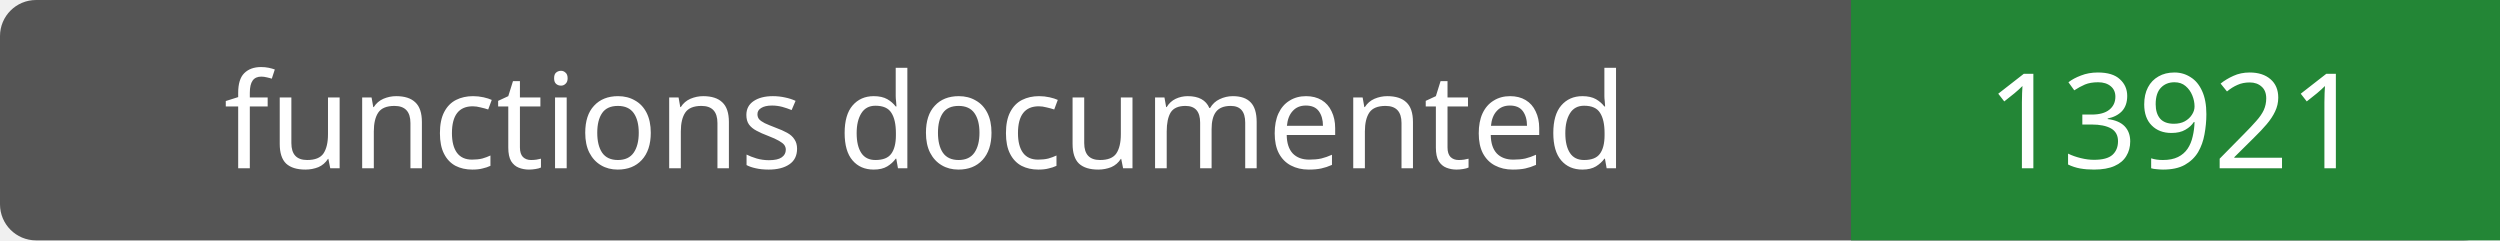
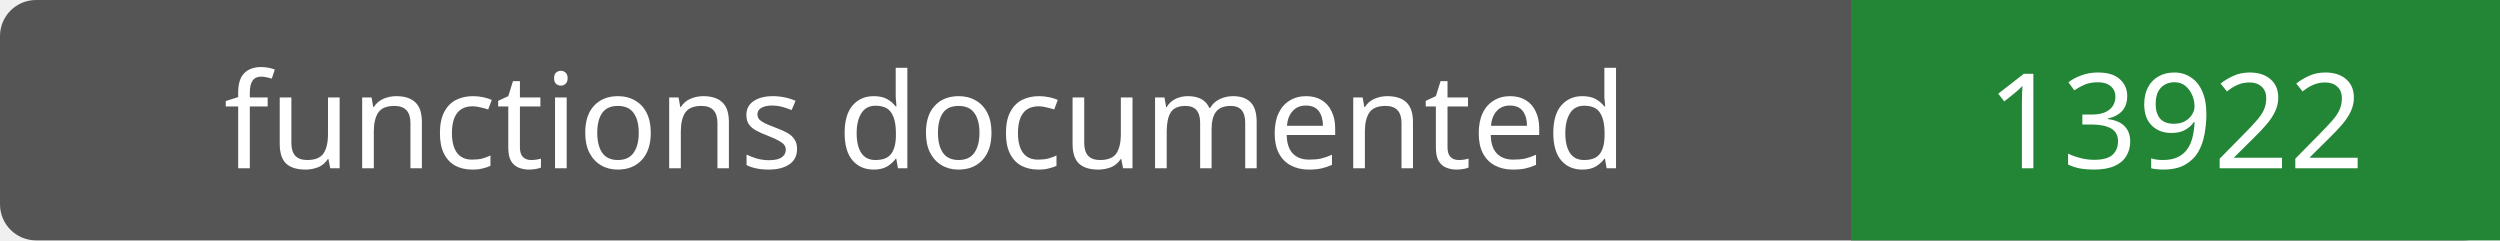
- <svg xmlns="http://www.w3.org/2000/svg" width="208" height="20" role="img" aria-label="functions documented: 13921">
+ <svg xmlns="http://www.w3.org/2000/svg" width="208" height="20" role="img" aria-label="functions documented: 13922">
  <rect width="208" height="20" rx="3" fill="#555" />
  <path fill="#238636" d="M154 0h54v20H154z" />
  <g fill="#fff" text-anchor="middle" font-family="Verdana,sans-serif" font-size="11">
    <text x="77.0" y="14">functions documented</text>
-     <text x="181.0" y="14">13921</text>
+     <text x="181.0" y="14">13922</text>
  </g>
</svg>
